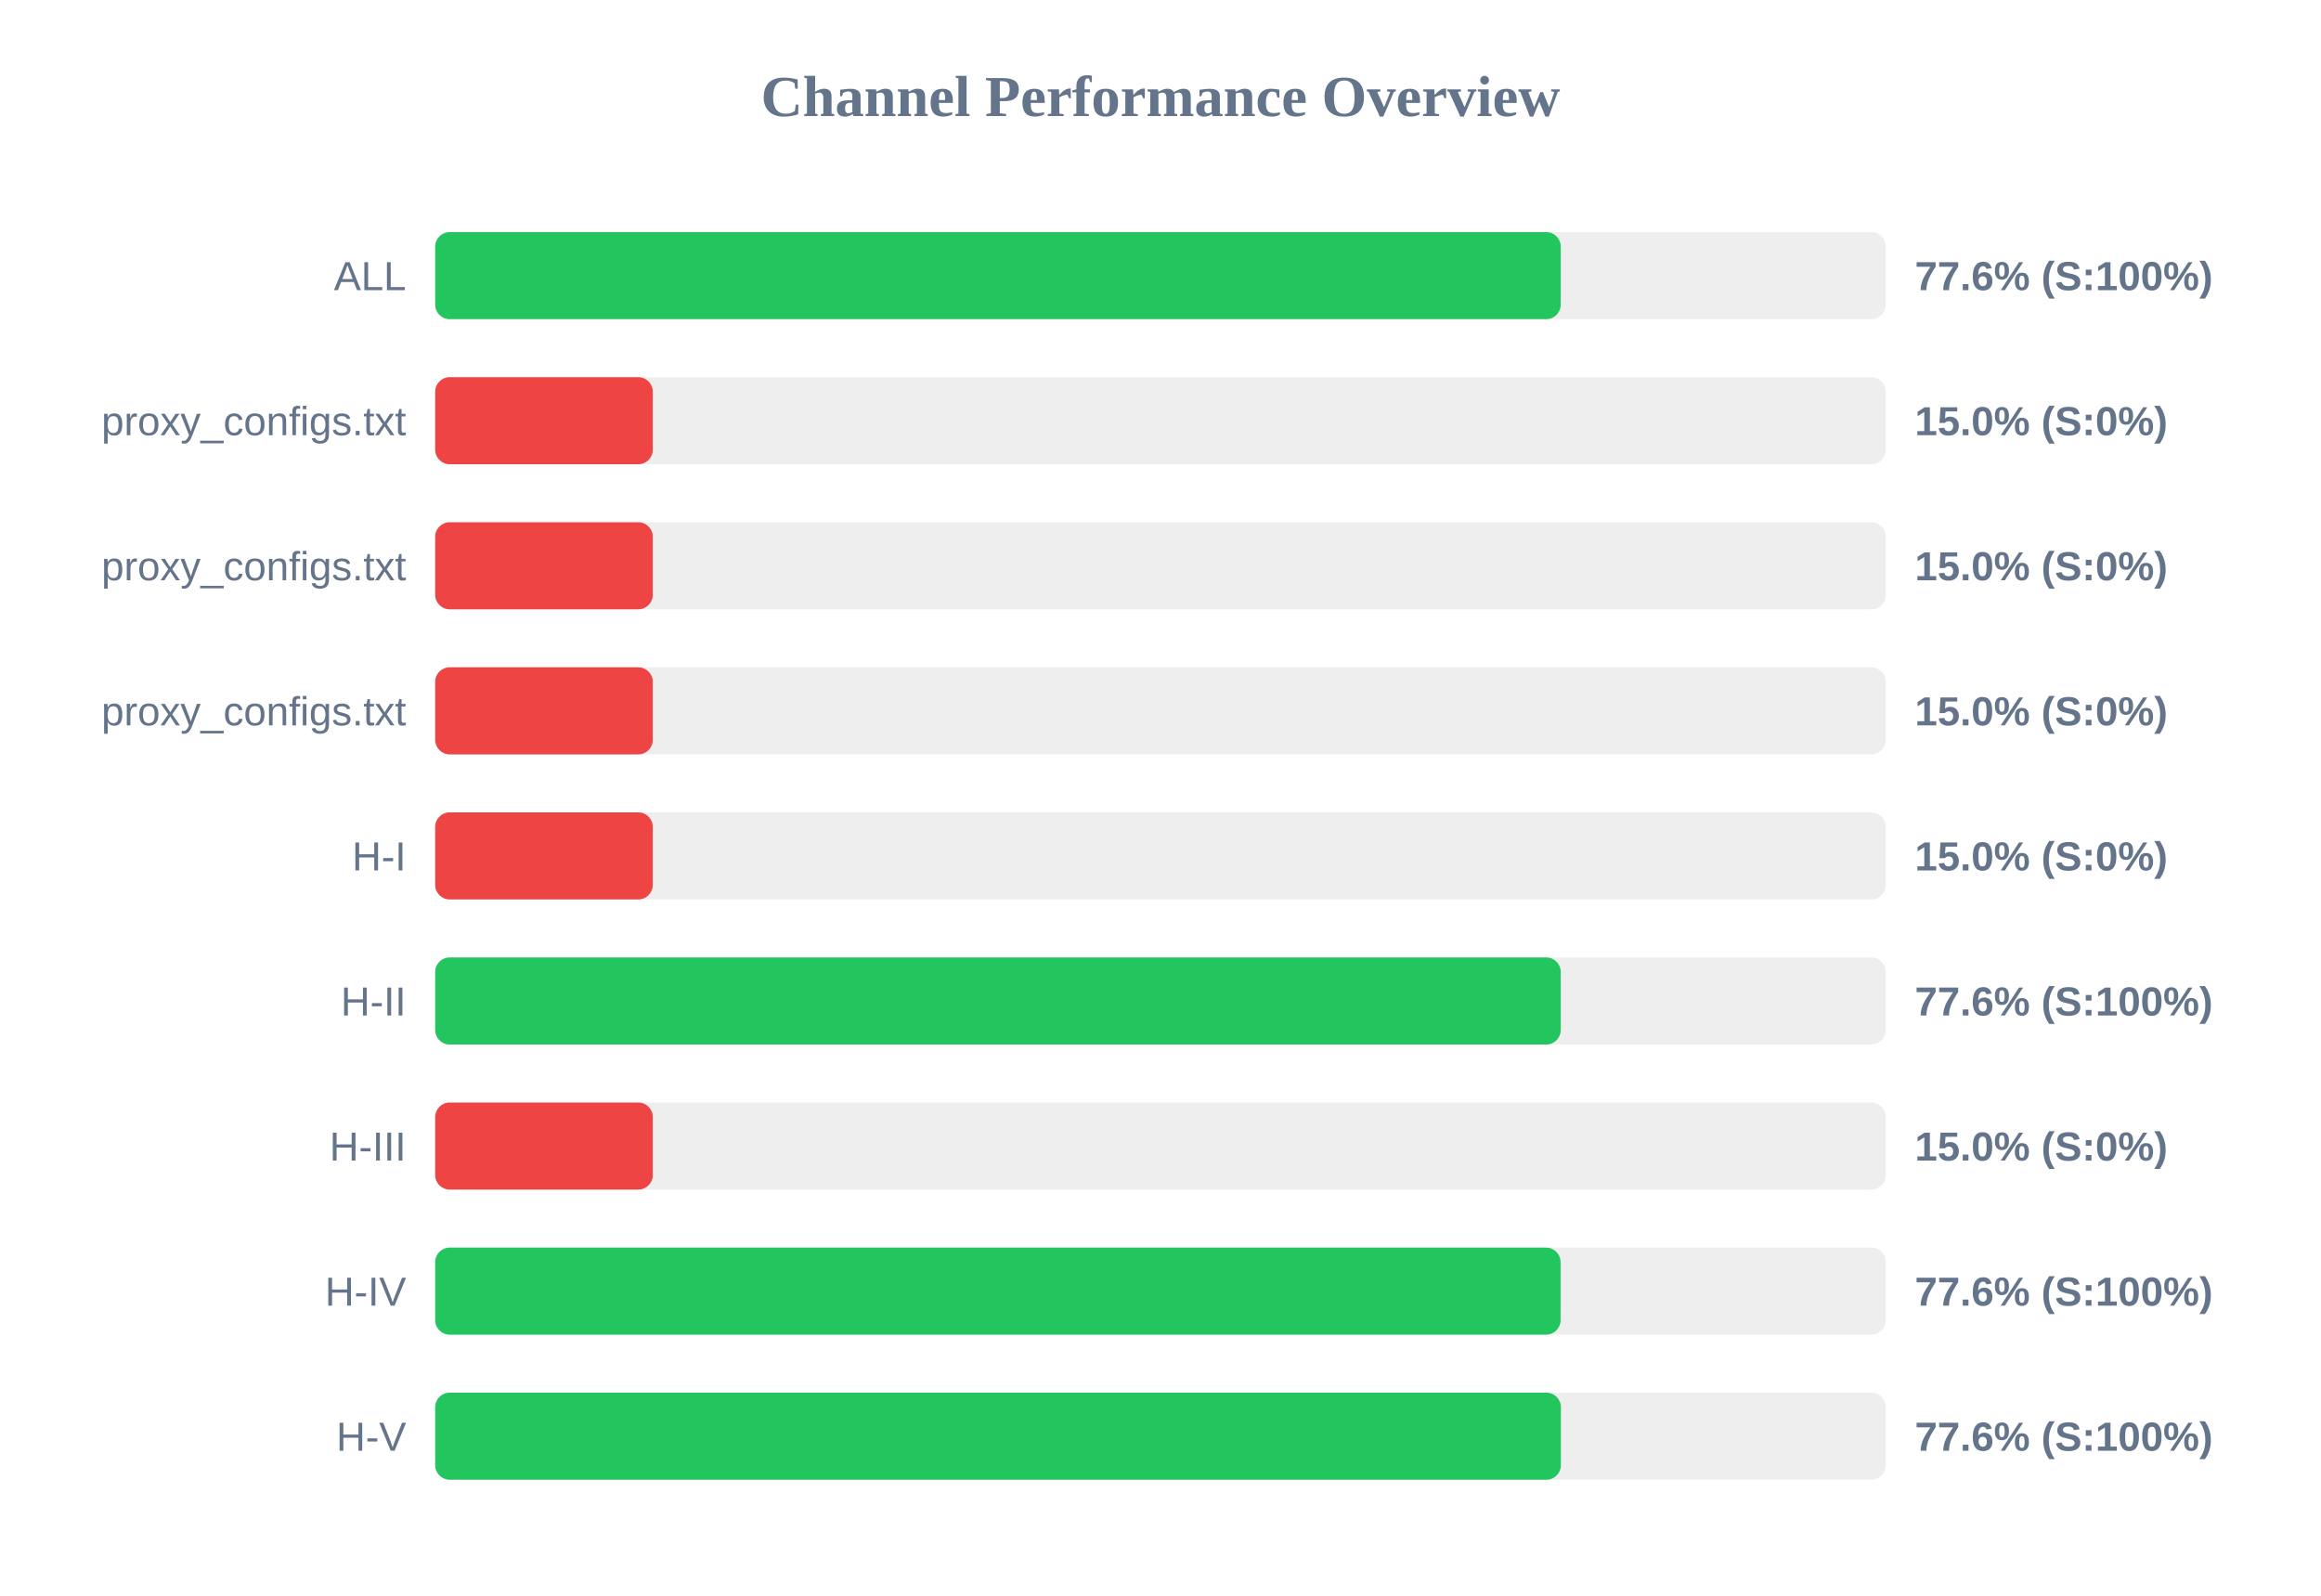
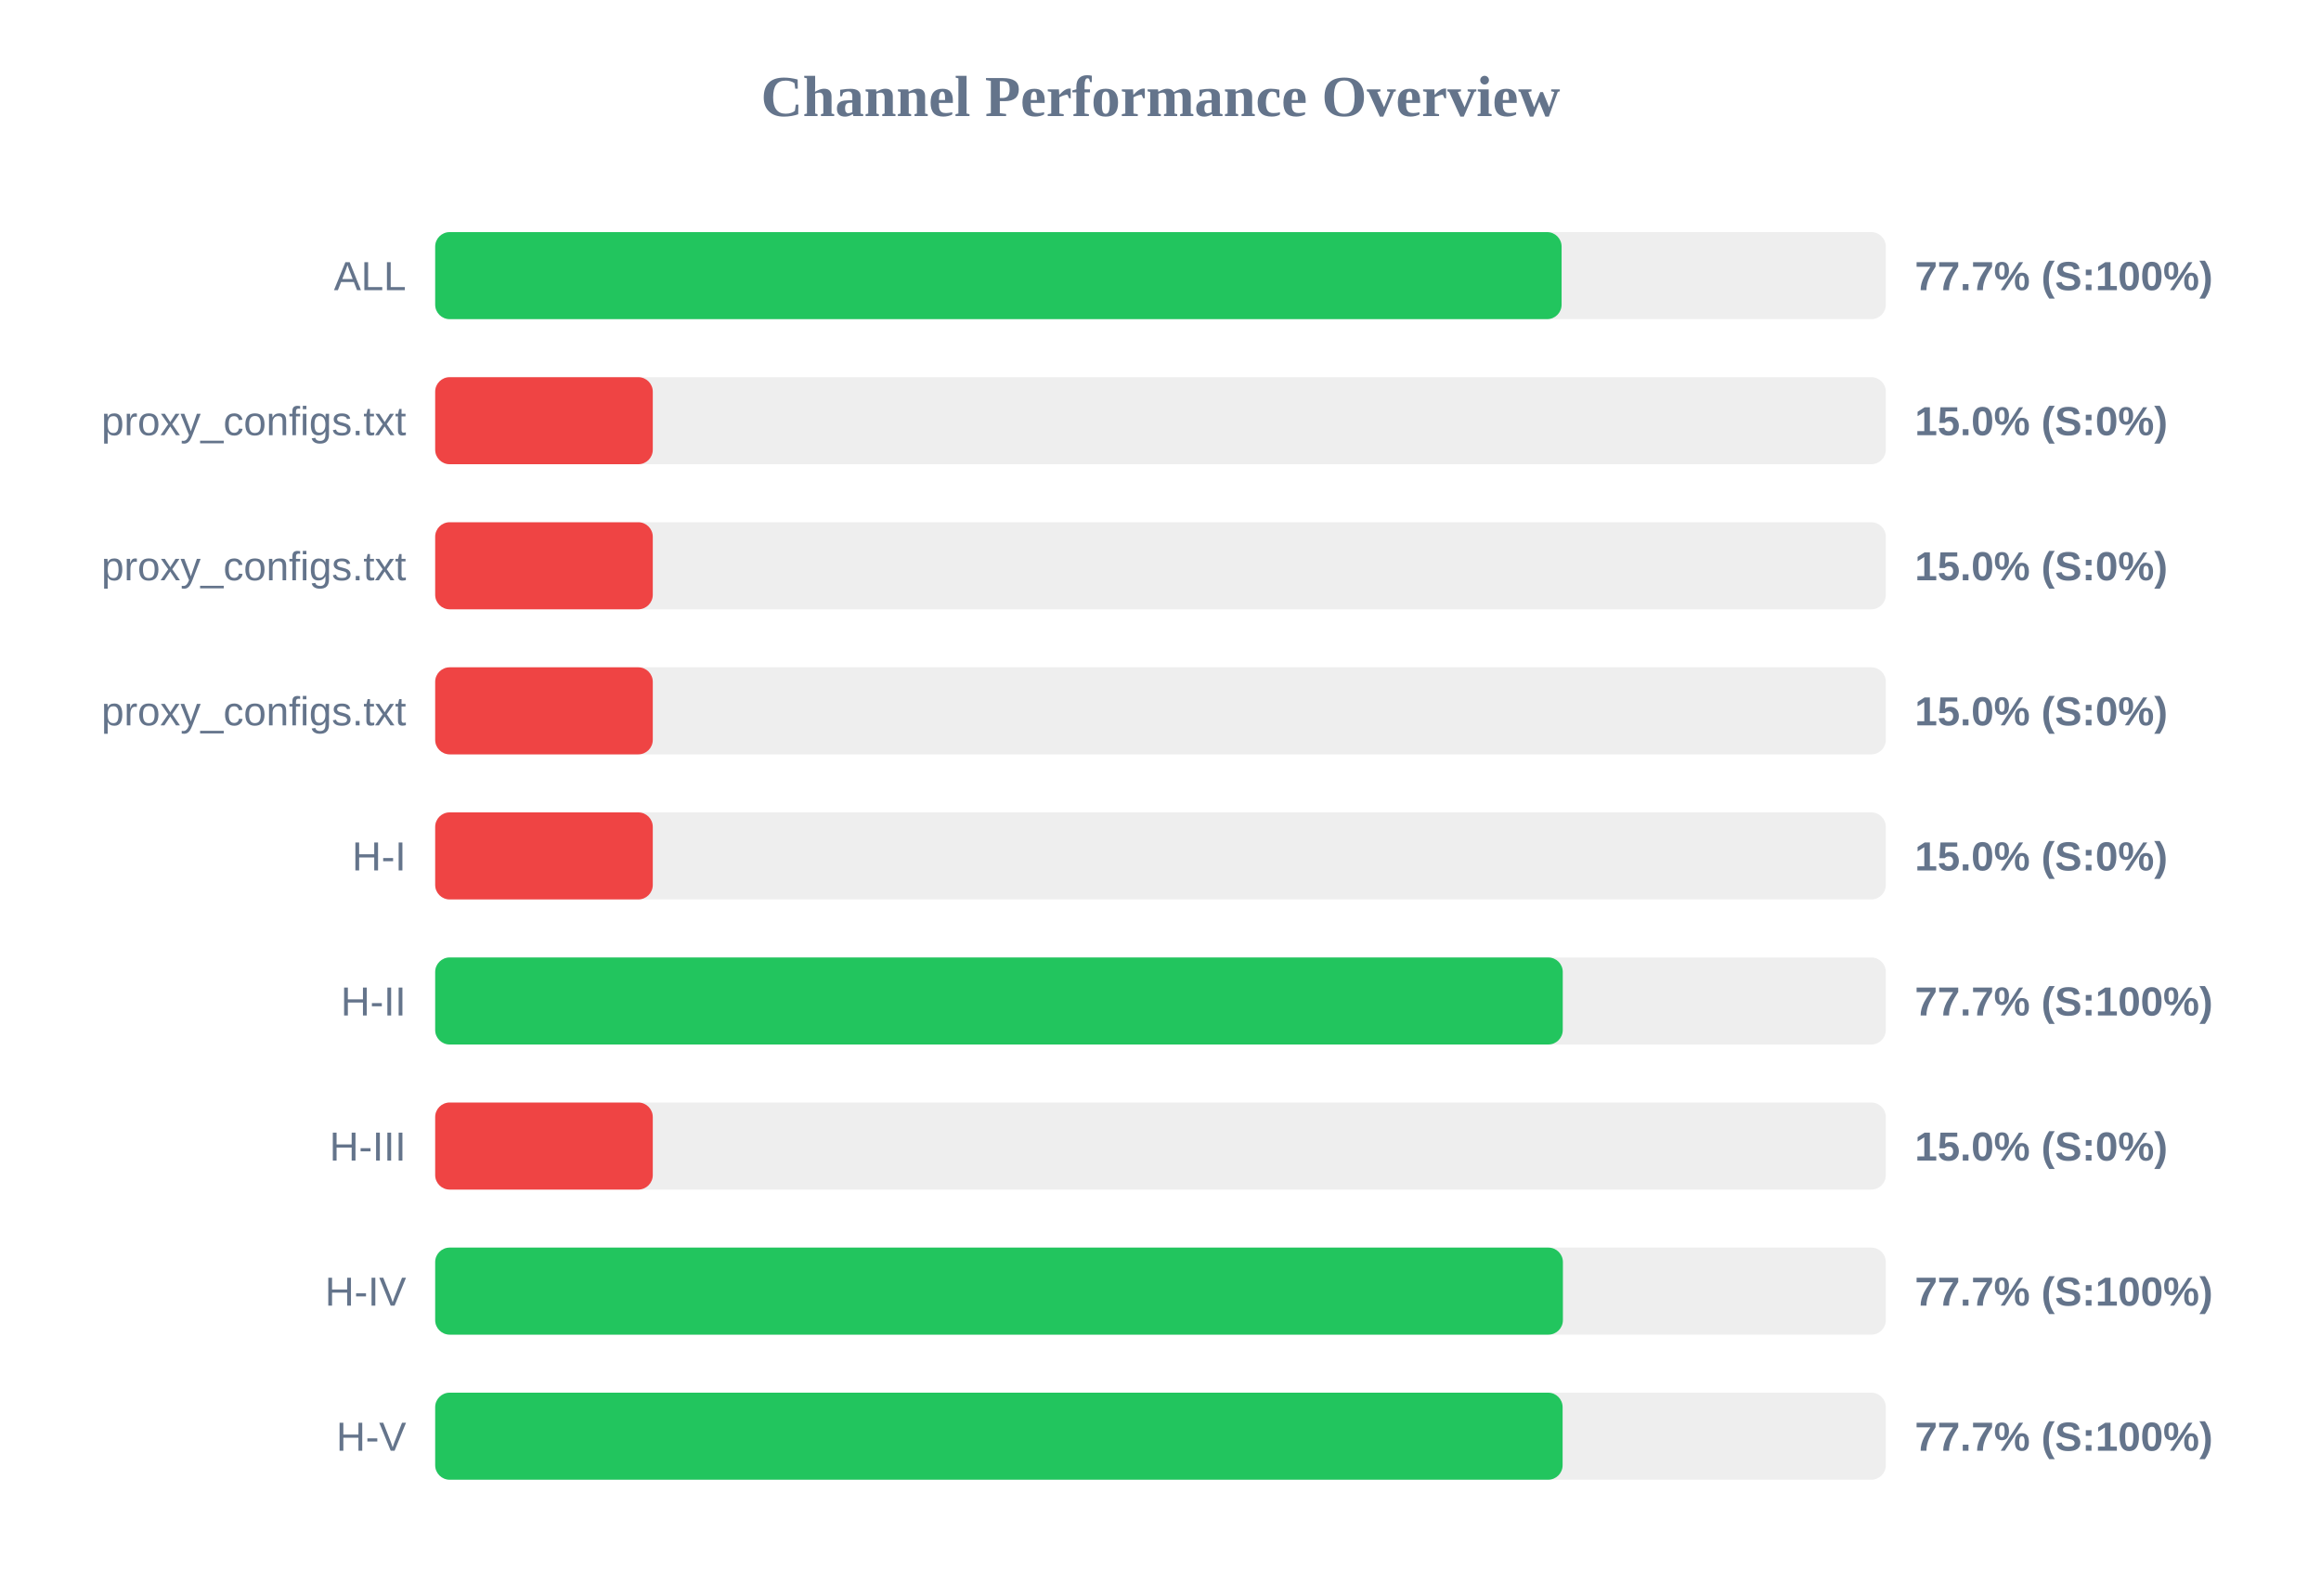
<svg xmlns="http://www.w3.org/2000/svg" width="800" height="550" version="1.1">
  <style>
        .row { font: 14px Arial; fill: #64748b; }
        .score { font: bold 14px Arial; fill: #64748b; }
    </style>
  <text x="400" y="40" text-anchor="middle" font-size="20px" font-weight="bold" fill="#64748b">Channel Performance Overview</text>
  <rect x="150" y="80" width="500" height="30" fill="#eee" rx="5" />
-   <rect x="150" y="80" width="387.95" height="30" fill="#22c55e" rx="5" />
+   <rect x="150" y="80" width="388.25" height="30" fill="#22c55e" rx="5" />
  <text x="140" y="100" text-anchor="end" class="row">ALL</text>
-   <text x="660" y="100" text-anchor="start" class="score">77.6% (S:100%)</text>
+   <text x="660" y="100" text-anchor="start" class="score">77.7% (S:100%)</text>
  <rect x="150" y="130" width="500" height="30" fill="#eee" rx="5" />
  <rect x="150" y="130" width="75.0" height="30" fill="#ef4444" rx="5" />
  <text x="140" y="150" text-anchor="end" class="row">proxy_configs.txt</text>
  <text x="660" y="150" text-anchor="start" class="score">15.0% (S:0%)</text>
  <rect x="150" y="180" width="500" height="30" fill="#eee" rx="5" />
  <rect x="150" y="180" width="75.0" height="30" fill="#ef4444" rx="5" />
  <text x="140" y="200" text-anchor="end" class="row">proxy_configs.txt</text>
  <text x="660" y="200" text-anchor="start" class="score">15.0% (S:0%)</text>
  <rect x="150" y="230" width="500" height="30" fill="#eee" rx="5" />
  <rect x="150" y="230" width="75.0" height="30" fill="#ef4444" rx="5" />
  <text x="140" y="250" text-anchor="end" class="row">proxy_configs.txt</text>
  <text x="660" y="250" text-anchor="start" class="score">15.0% (S:0%)</text>
  <rect x="150" y="280" width="500" height="30" fill="#eee" rx="5" />
  <rect x="150" y="280" width="75.0" height="30" fill="#ef4444" rx="5" />
  <text x="140" y="300" text-anchor="end" class="row">H-I</text>
  <text x="660" y="300" text-anchor="start" class="score">15.0% (S:0%)</text>
  <rect x="150" y="330" width="500" height="30" fill="#eee" rx="5" />
-   <rect x="150" y="330" width="387.95" height="30" fill="#22c55e" rx="5" />
+   <rect x="150" y="330" width="388.65" height="30" fill="#22c55e" rx="5" />
  <text x="140" y="350" text-anchor="end" class="row">H-II</text>
-   <text x="660" y="350" text-anchor="start" class="score">77.6% (S:100%)</text>
+   <text x="660" y="350" text-anchor="start" class="score">77.7% (S:100%)</text>
  <rect x="150" y="380" width="500" height="30" fill="#eee" rx="5" />
  <rect x="150" y="380" width="75.0" height="30" fill="#ef4444" rx="5" />
  <text x="140" y="400" text-anchor="end" class="row">H-III</text>
  <text x="660" y="400" text-anchor="start" class="score">15.0% (S:0%)</text>
  <rect x="150" y="430" width="500" height="30" fill="#eee" rx="5" />
-   <rect x="150" y="430" width="387.9" height="30" fill="#22c55e" rx="5" />
+   <rect x="150" y="430" width="388.7" height="30" fill="#22c55e" rx="5" />
  <text x="140" y="450" text-anchor="end" class="row">H-IV</text>
-   <text x="660" y="450" text-anchor="start" class="score">77.6% (S:100%)</text>
+   <text x="660" y="450" text-anchor="start" class="score">77.7% (S:100%)</text>
  <rect x="150" y="480" width="500" height="30" fill="#eee" rx="5" />
-   <rect x="150" y="480" width="388.0" height="30" fill="#22c55e" rx="5" />
+   <rect x="150" y="480" width="388.6" height="30" fill="#22c55e" rx="5" />
  <text x="140" y="500" text-anchor="end" class="row">H-V</text>
-   <text x="660" y="500" text-anchor="start" class="score">77.6% (S:100%)</text>
+   <text x="660" y="500" text-anchor="start" class="score">77.7% (S:100%)</text>
</svg>
